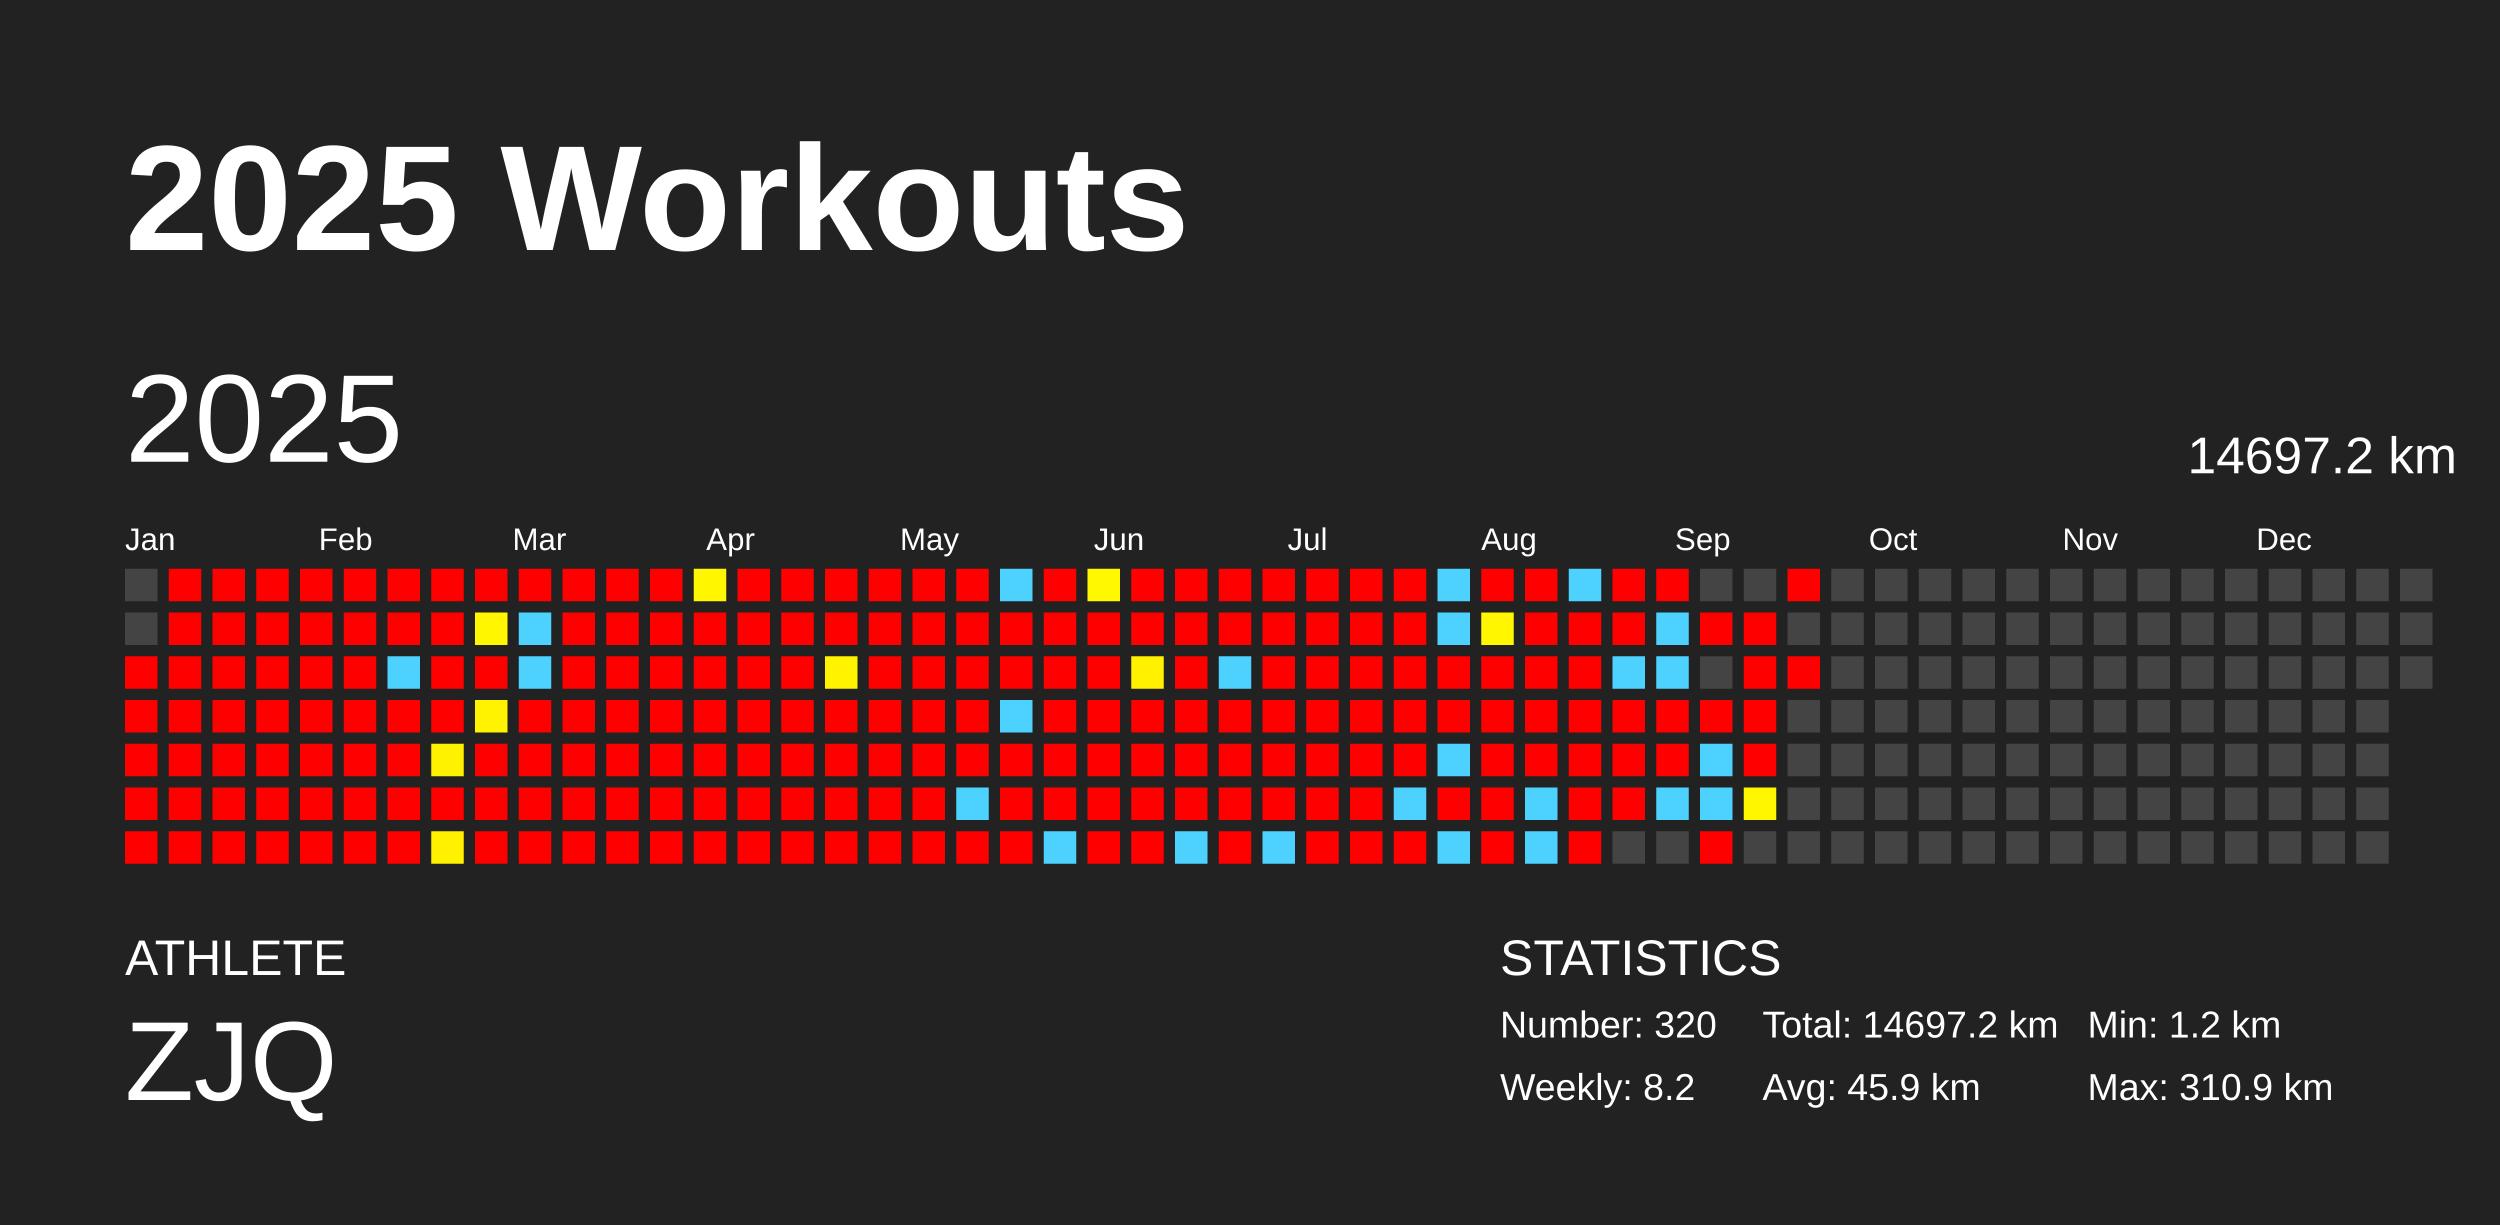
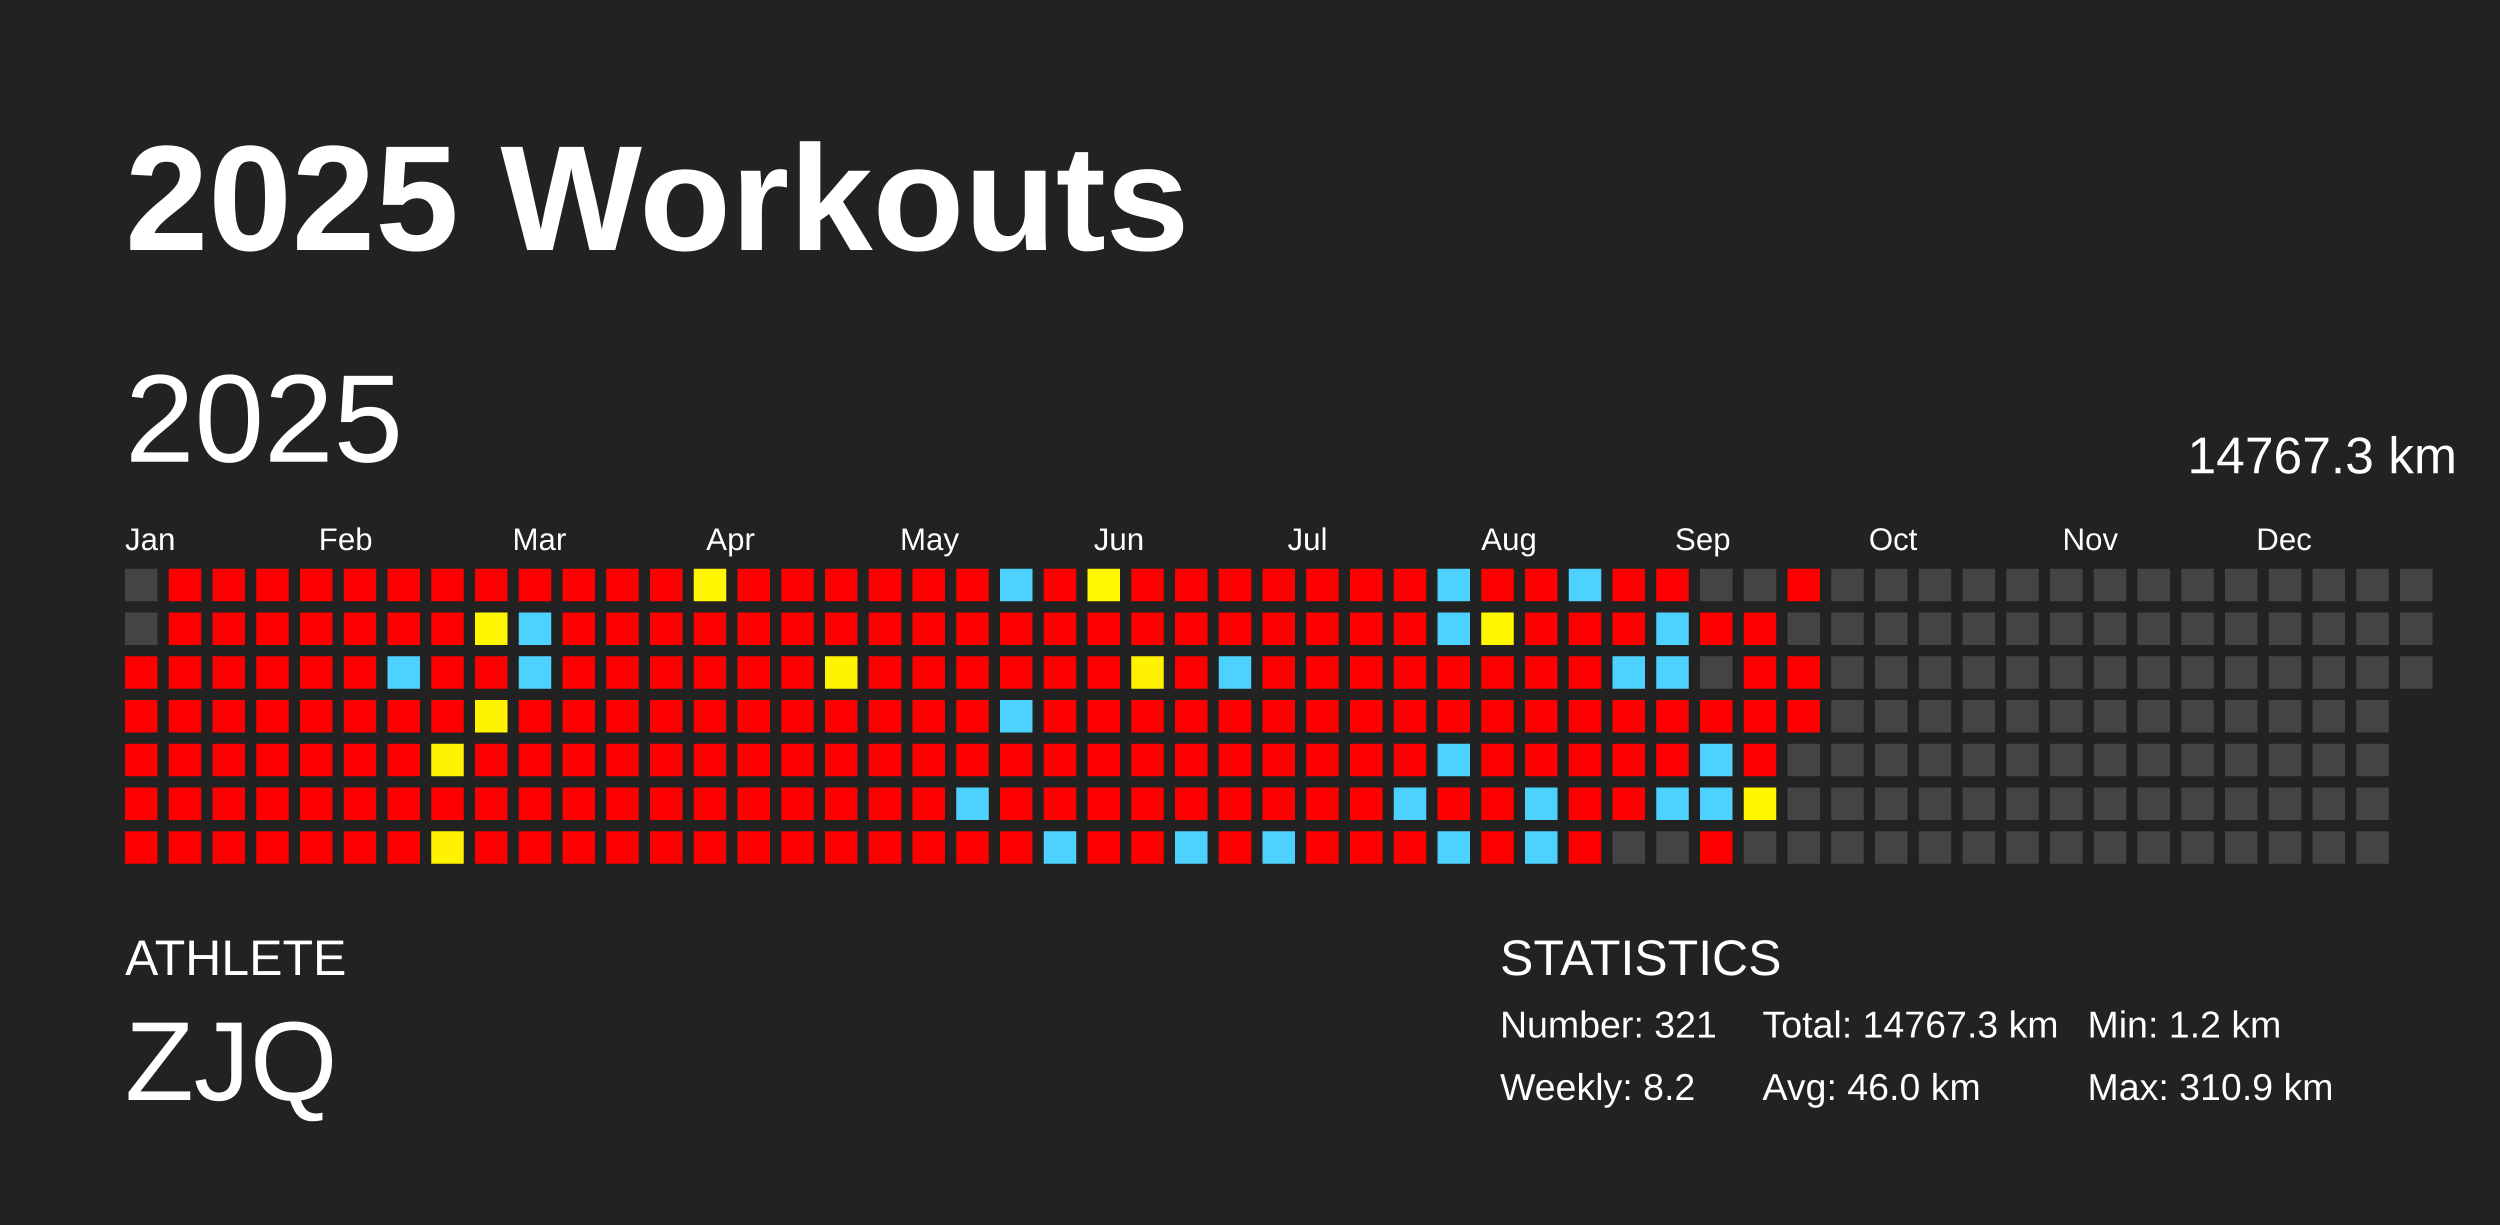
<svg xmlns="http://www.w3.org/2000/svg" baseProfile="full" height="98mm" version="1.1" viewBox="0,0,200,98" width="200mm">
  <defs />
  <rect fill="#222222" height="98" width="200" x="0" y="0" />
  <text fill="#FFFFFF" style="font-size:12px; font-family:Arial; font-weight:bold;" x="10" y="20">2025 Workouts</text>
  <text fill="#FFFFFF" style="font-size:4px; font-family:Arial" x="10" y="78">ATHLETE</text>
  <text fill="#FFFFFF" style="font-size:9px; font-family:Arial" x="10" y="88">ZJQ</text>
  <text fill="#FFFFFF" style="font-size:4px; font-family:Arial" x="120" y="78">STATISTICS</text>
-   <text fill="#FFFFFF" style="font-size:3px; font-family:Arial" x="120" y="83">Number: 320</text>
+   <text fill="#FFFFFF" style="font-size:3px; font-family:Arial" x="120" y="83">Number: 321</text>
  <text fill="#FFFFFF" style="font-size:3px; font-family:Arial" x="120" y="88">Weekly: 8.2</text>
-   <text fill="#FFFFFF" style="font-size:3px; font-family:Arial" x="141" y="83">Total: 14697.2 km</text>
-   <text fill="#FFFFFF" style="font-size:3px; font-family:Arial" x="141" y="88">Avg: 45.9 km</text>
+   <text fill="#FFFFFF" style="font-size:3px; font-family:Arial" x="141" y="83">Total: 14767.3 km</text>
+   <text fill="#FFFFFF" style="font-size:3px; font-family:Arial" x="141" y="88">Avg: 46.0 km</text>
  <text fill="#FFFFFF" style="font-size:3px; font-family:Arial" x="167" y="83">Min: 1.2 km</text>
  <text fill="#FFFFFF" style="font-size:3px; font-family:Arial" x="167" y="88">Max: 310.9 km</text>
  <text dominant-baseline="hanging" fill="#FFFFFF" style="font-size:10.0px; font-family:Arial;" x="10" y="30">2025</text>
-   <text dominant-baseline="hanging" fill="#FFFFFF" style="font-size:4.125px; font-family:Arial;" x="175" y="35">14697.2 km</text>
+   <text dominant-baseline="hanging" fill="#FFFFFF" style="font-size:4.125px; font-family:Arial;" x="175" y="35">14767.3 km</text>
  <text fill="#FFFFFF" style="font-size:2.5px; font-family:Arial" x="10.0" y="44">Jan</text>
  <text fill="#FFFFFF" style="font-size:2.5px; font-family:Arial" x="25.5" y="44">Feb</text>
  <text fill="#FFFFFF" style="font-size:2.5px; font-family:Arial" x="41.0" y="44">Mar</text>
  <text fill="#FFFFFF" style="font-size:2.5px; font-family:Arial" x="56.5" y="44">Apr</text>
  <text fill="#FFFFFF" style="font-size:2.5px; font-family:Arial" x="72.0" y="44">May</text>
  <text fill="#FFFFFF" style="font-size:2.5px; font-family:Arial" x="87.5" y="44">Jun</text>
  <text fill="#FFFFFF" style="font-size:2.5px; font-family:Arial" x="103.0" y="44">Jul</text>
  <text fill="#FFFFFF" style="font-size:2.5px; font-family:Arial" x="118.5" y="44">Aug</text>
  <text fill="#FFFFFF" style="font-size:2.5px; font-family:Arial" x="134.0" y="44">Sep</text>
  <text fill="#FFFFFF" style="font-size:2.5px; font-family:Arial" x="149.5" y="44">Oct</text>
  <text fill="#FFFFFF" style="font-size:2.5px; font-family:Arial" x="165.0" y="44">Nov</text>
  <text fill="#FFFFFF" style="font-size:2.5px; font-family:Arial" x="180.5" y="44">Dec</text>
  <rect fill="#444444" height="2.6" width="2.6" x="10.0" y="45.5" />
  <rect fill="#444444" height="2.6" width="2.6" x="10.0" y="49.0" />
  <rect fill="red" height="2.6" width="2.6" x="10.0" y="52.5" />
  <rect fill="red" height="2.6" width="2.6" x="10.0" y="56.0" />
  <rect fill="red" height="2.6" width="2.6" x="10.0" y="59.5" />
  <rect fill="red" height="2.6" width="2.6" x="10.0" y="63.0" />
  <rect fill="red" height="2.6" width="2.6" x="10.0" y="66.5" />
  <rect fill="red" height="2.6" width="2.6" x="13.5" y="45.5" />
  <rect fill="red" height="2.6" width="2.6" x="13.5" y="49.0" />
  <rect fill="red" height="2.6" width="2.6" x="13.5" y="52.5" />
  <rect fill="red" height="2.6" width="2.6" x="13.5" y="56.0" />
  <rect fill="red" height="2.6" width="2.6" x="13.5" y="59.5" />
  <rect fill="red" height="2.6" width="2.6" x="13.5" y="63.0" />
  <rect fill="red" height="2.6" width="2.6" x="13.5" y="66.5" />
  <rect fill="red" height="2.6" width="2.6" x="17.0" y="45.5" />
  <rect fill="red" height="2.6" width="2.6" x="17.0" y="49.0" />
  <rect fill="red" height="2.6" width="2.6" x="17.0" y="52.5" />
  <rect fill="red" height="2.6" width="2.6" x="17.0" y="56.0" />
  <rect fill="red" height="2.6" width="2.6" x="17.0" y="59.5" />
  <rect fill="red" height="2.6" width="2.6" x="17.0" y="63.0" />
  <rect fill="red" height="2.6" width="2.6" x="17.0" y="66.5" />
  <rect fill="red" height="2.6" width="2.6" x="20.5" y="45.5" />
  <rect fill="red" height="2.6" width="2.6" x="20.5" y="49.0" />
  <rect fill="red" height="2.6" width="2.6" x="20.5" y="52.5" />
  <rect fill="red" height="2.6" width="2.6" x="20.5" y="56.0" />
  <rect fill="red" height="2.6" width="2.6" x="20.5" y="59.5" />
  <rect fill="red" height="2.6" width="2.6" x="20.5" y="63.0" />
  <rect fill="red" height="2.6" width="2.6" x="20.5" y="66.5" />
  <rect fill="red" height="2.6" width="2.6" x="24.0" y="45.5" />
  <rect fill="red" height="2.6" width="2.6" x="24.0" y="49.0" />
  <rect fill="red" height="2.6" width="2.6" x="24.0" y="52.5" />
  <rect fill="red" height="2.6" width="2.6" x="24.0" y="56.0" />
  <rect fill="red" height="2.6" width="2.6" x="24.0" y="59.5" />
  <rect fill="red" height="2.6" width="2.6" x="24.0" y="63.0" />
  <rect fill="red" height="2.6" width="2.6" x="24.0" y="66.5" />
  <rect fill="red" height="2.6" width="2.6" x="27.5" y="45.5" />
  <rect fill="red" height="2.6" width="2.6" x="27.5" y="49.0" />
  <rect fill="red" height="2.6" width="2.6" x="27.5" y="52.5" />
  <rect fill="red" height="2.6" width="2.6" x="27.5" y="56.0" />
  <rect fill="red" height="2.6" width="2.6" x="27.5" y="59.5" />
  <rect fill="red" height="2.6" width="2.6" x="27.5" y="63.0" />
  <rect fill="red" height="2.6" width="2.6" x="27.5" y="66.5" />
  <rect fill="red" height="2.6" width="2.6" x="31.0" y="45.5" />
  <rect fill="red" height="2.6" width="2.6" x="31.0" y="49.0" />
  <rect fill="#4dd2ff" height="2.6" width="2.6" x="31.0" y="52.5" />
  <rect fill="red" height="2.6" width="2.6" x="31.0" y="56.0" />
  <rect fill="red" height="2.6" width="2.6" x="31.0" y="59.5" />
  <rect fill="red" height="2.6" width="2.6" x="31.0" y="63.0" />
  <rect fill="red" height="2.6" width="2.6" x="31.0" y="66.5" />
  <rect fill="red" height="2.6" width="2.6" x="34.5" y="45.5" />
  <rect fill="red" height="2.6" width="2.6" x="34.5" y="49.0" />
  <rect fill="red" height="2.6" width="2.6" x="34.5" y="52.5" />
  <rect fill="red" height="2.6" width="2.6" x="34.5" y="56.0" />
  <rect fill="#fff200" height="2.6" width="2.6" x="34.5" y="59.5" />
  <rect fill="red" height="2.6" width="2.6" x="34.5" y="63.0" />
  <rect fill="#fff100" height="2.6" width="2.6" x="34.5" y="66.5" />
  <rect fill="red" height="2.6" width="2.6" x="38.0" y="45.5" />
  <rect fill="#fff600" height="2.6" width="2.6" x="38.0" y="49.0" />
  <rect fill="red" height="2.6" width="2.6" x="38.0" y="52.5" />
  <rect fill="#fff300" height="2.6" width="2.6" x="38.0" y="56.0" />
  <rect fill="red" height="2.6" width="2.6" x="38.0" y="59.5" />
  <rect fill="red" height="2.6" width="2.6" x="38.0" y="63.0" />
  <rect fill="red" height="2.6" width="2.6" x="38.0" y="66.5" />
  <rect fill="red" height="2.6" width="2.6" x="41.5" y="45.5" />
  <rect fill="#4dd2ff" height="2.6" width="2.6" x="41.5" y="49.0" />
  <rect fill="#4dd2ff" height="2.6" width="2.6" x="41.5" y="52.5" />
  <rect fill="red" height="2.6" width="2.6" x="41.5" y="56.0" />
  <rect fill="red" height="2.6" width="2.6" x="41.5" y="59.5" />
  <rect fill="red" height="2.6" width="2.6" x="41.5" y="63.0" />
  <rect fill="red" height="2.6" width="2.6" x="41.5" y="66.5" />
  <rect fill="red" height="2.6" width="2.6" x="45.0" y="45.5" />
  <rect fill="red" height="2.6" width="2.6" x="45.0" y="49.0" />
  <rect fill="red" height="2.6" width="2.6" x="45.0" y="52.5" />
  <rect fill="red" height="2.6" width="2.6" x="45.0" y="56.0" />
  <rect fill="red" height="2.6" width="2.6" x="45.0" y="59.5" />
  <rect fill="red" height="2.6" width="2.6" x="45.0" y="63.0" />
  <rect fill="red" height="2.6" width="2.6" x="45.0" y="66.5" />
  <rect fill="red" height="2.6" width="2.6" x="48.5" y="45.5" />
  <rect fill="red" height="2.6" width="2.6" x="48.5" y="49.0" />
  <rect fill="red" height="2.6" width="2.6" x="48.5" y="52.5" />
  <rect fill="red" height="2.6" width="2.6" x="48.5" y="56.0" />
  <rect fill="red" height="2.6" width="2.6" x="48.5" y="59.5" />
  <rect fill="red" height="2.6" width="2.6" x="48.5" y="63.0" />
  <rect fill="red" height="2.6" width="2.6" x="48.5" y="66.5" />
  <rect fill="red" height="2.6" width="2.6" x="52.0" y="45.5" />
  <rect fill="red" height="2.6" width="2.6" x="52.0" y="49.0" />
  <rect fill="red" height="2.6" width="2.6" x="52.0" y="52.5" />
  <rect fill="red" height="2.6" width="2.6" x="52.0" y="56.0" />
  <rect fill="red" height="2.6" width="2.6" x="52.0" y="59.5" />
  <rect fill="red" height="2.6" width="2.6" x="52.0" y="63.0" />
  <rect fill="red" height="2.6" width="2.6" x="52.0" y="66.5" />
  <rect fill="#fff600" height="2.6" width="2.6" x="55.5" y="45.5" />
  <rect fill="red" height="2.6" width="2.6" x="55.5" y="49.0" />
  <rect fill="red" height="2.6" width="2.6" x="55.5" y="52.5" />
  <rect fill="red" height="2.6" width="2.6" x="55.5" y="56.0" />
  <rect fill="red" height="2.6" width="2.6" x="55.5" y="59.5" />
  <rect fill="red" height="2.6" width="2.6" x="55.5" y="63.0" />
  <rect fill="red" height="2.6" width="2.6" x="55.5" y="66.5" />
  <rect fill="red" height="2.6" width="2.6" x="59.0" y="45.5" />
  <rect fill="red" height="2.6" width="2.6" x="59.0" y="49.0" />
  <rect fill="red" height="2.6" width="2.6" x="59.0" y="52.5" />
  <rect fill="red" height="2.6" width="2.6" x="59.0" y="56.0" />
  <rect fill="red" height="2.6" width="2.6" x="59.0" y="59.5" />
  <rect fill="red" height="2.6" width="2.6" x="59.0" y="63.0" />
  <rect fill="red" height="2.6" width="2.6" x="59.0" y="66.5" />
  <rect fill="red" height="2.6" width="2.6" x="62.5" y="45.5" />
  <rect fill="red" height="2.6" width="2.6" x="62.5" y="49.0" />
  <rect fill="red" height="2.6" width="2.6" x="62.5" y="52.5" />
  <rect fill="red" height="2.6" width="2.6" x="62.5" y="56.0" />
  <rect fill="red" height="2.6" width="2.6" x="62.5" y="59.5" />
  <rect fill="red" height="2.6" width="2.6" x="62.5" y="63.0" />
  <rect fill="red" height="2.6" width="2.6" x="62.5" y="66.5" />
  <rect fill="red" height="2.6" width="2.6" x="66.0" y="45.5" />
  <rect fill="red" height="2.6" width="2.6" x="66.0" y="49.0" />
  <rect fill="#fff300" height="2.6" width="2.6" x="66.0" y="52.5" />
  <rect fill="red" height="2.6" width="2.6" x="66.0" y="56.0" />
  <rect fill="red" height="2.6" width="2.6" x="66.0" y="59.5" />
  <rect fill="red" height="2.6" width="2.6" x="66.0" y="63.0" />
  <rect fill="red" height="2.6" width="2.6" x="66.0" y="66.5" />
  <rect fill="red" height="2.6" width="2.6" x="69.5" y="45.5" />
  <rect fill="red" height="2.6" width="2.6" x="69.5" y="49.0" />
  <rect fill="red" height="2.6" width="2.6" x="69.5" y="52.5" />
  <rect fill="red" height="2.6" width="2.6" x="69.5" y="56.0" />
  <rect fill="red" height="2.6" width="2.6" x="69.5" y="59.5" />
  <rect fill="red" height="2.6" width="2.6" x="69.5" y="63.0" />
  <rect fill="red" height="2.6" width="2.6" x="69.5" y="66.5" />
  <rect fill="red" height="2.6" width="2.6" x="73.0" y="45.5" />
  <rect fill="red" height="2.6" width="2.6" x="73.0" y="49.0" />
  <rect fill="red" height="2.6" width="2.6" x="73.0" y="52.5" />
  <rect fill="red" height="2.6" width="2.6" x="73.0" y="56.0" />
  <rect fill="red" height="2.6" width="2.6" x="73.0" y="59.5" />
  <rect fill="red" height="2.6" width="2.6" x="73.0" y="63.0" />
  <rect fill="red" height="2.6" width="2.6" x="73.0" y="66.5" />
  <rect fill="red" height="2.6" width="2.6" x="76.5" y="45.5" />
  <rect fill="red" height="2.6" width="2.6" x="76.5" y="49.0" />
  <rect fill="red" height="2.6" width="2.6" x="76.5" y="52.5" />
  <rect fill="red" height="2.6" width="2.6" x="76.5" y="56.0" />
  <rect fill="red" height="2.6" width="2.6" x="76.5" y="59.5" />
  <rect fill="#4dd2ff" height="2.6" width="2.6" x="76.5" y="63.0" />
  <rect fill="red" height="2.6" width="2.6" x="76.5" y="66.5" />
  <rect fill="#4dd2ff" height="2.6" width="2.6" x="80.0" y="45.5" />
  <rect fill="red" height="2.6" width="2.6" x="80.0" y="49.0" />
  <rect fill="red" height="2.6" width="2.6" x="80.0" y="52.5" />
  <rect fill="#4dd2ff" height="2.6" width="2.6" x="80.0" y="56.0" />
  <rect fill="red" height="2.6" width="2.6" x="80.0" y="59.5" />
  <rect fill="red" height="2.6" width="2.6" x="80.0" y="63.0" />
  <rect fill="red" height="2.6" width="2.6" x="80.0" y="66.5" />
  <rect fill="red" height="2.6" width="2.6" x="83.5" y="45.5" />
  <rect fill="red" height="2.6" width="2.6" x="83.5" y="49.0" />
  <rect fill="red" height="2.6" width="2.6" x="83.5" y="52.5" />
  <rect fill="red" height="2.6" width="2.6" x="83.5" y="56.0" />
  <rect fill="red" height="2.6" width="2.6" x="83.5" y="59.5" />
  <rect fill="red" height="2.6" width="2.6" x="83.5" y="63.0" />
  <rect fill="#4dd2ff" height="2.6" width="2.6" x="83.5" y="66.5" />
  <rect fill="#fff800" height="2.6" width="2.6" x="87.0" y="45.5" />
  <rect fill="red" height="2.6" width="2.6" x="87.0" y="49.0" />
  <rect fill="red" height="2.6" width="2.6" x="87.0" y="52.5" />
  <rect fill="red" height="2.6" width="2.6" x="87.0" y="56.0" />
  <rect fill="red" height="2.6" width="2.6" x="87.0" y="59.5" />
  <rect fill="red" height="2.6" width="2.6" x="87.0" y="63.0" />
  <rect fill="red" height="2.6" width="2.6" x="87.0" y="66.5" />
  <rect fill="red" height="2.6" width="2.6" x="90.5" y="45.5" />
  <rect fill="red" height="2.6" width="2.6" x="90.5" y="49.0" />
  <rect fill="#fff100" height="2.6" width="2.6" x="90.5" y="52.5" />
  <rect fill="red" height="2.6" width="2.6" x="90.5" y="56.0" />
  <rect fill="red" height="2.6" width="2.6" x="90.5" y="59.5" />
  <rect fill="red" height="2.6" width="2.6" x="90.5" y="63.0" />
  <rect fill="red" height="2.6" width="2.6" x="90.5" y="66.5" />
  <rect fill="red" height="2.6" width="2.6" x="94.0" y="45.5" />
  <rect fill="red" height="2.6" width="2.6" x="94.0" y="49.0" />
  <rect fill="red" height="2.6" width="2.6" x="94.0" y="52.5" />
  <rect fill="red" height="2.6" width="2.6" x="94.0" y="56.0" />
  <rect fill="red" height="2.6" width="2.6" x="94.0" y="59.5" />
  <rect fill="red" height="2.6" width="2.6" x="94.0" y="63.0" />
  <rect fill="#4dd2ff" height="2.6" width="2.6" x="94.0" y="66.5" />
  <rect fill="red" height="2.6" width="2.6" x="97.5" y="45.5" />
  <rect fill="red" height="2.6" width="2.6" x="97.5" y="49.0" />
  <rect fill="#4dd2ff" height="2.6" width="2.6" x="97.5" y="52.5" />
  <rect fill="red" height="2.6" width="2.6" x="97.5" y="56.0" />
  <rect fill="red" height="2.6" width="2.6" x="97.5" y="59.5" />
  <rect fill="red" height="2.6" width="2.6" x="97.5" y="63.0" />
  <rect fill="red" height="2.6" width="2.6" x="97.5" y="66.5" />
  <rect fill="red" height="2.6" width="2.6" x="101.0" y="45.5" />
  <rect fill="red" height="2.6" width="2.6" x="101.0" y="49.0" />
  <rect fill="red" height="2.6" width="2.6" x="101.0" y="52.5" />
  <rect fill="red" height="2.6" width="2.6" x="101.0" y="56.0" />
  <rect fill="red" height="2.6" width="2.6" x="101.0" y="59.5" />
  <rect fill="red" height="2.6" width="2.6" x="101.0" y="63.0" />
  <rect fill="#4dd2ff" height="2.6" width="2.6" x="101.0" y="66.5" />
  <rect fill="red" height="2.6" width="2.6" x="104.5" y="45.5" />
  <rect fill="red" height="2.6" width="2.6" x="104.5" y="49.0" />
  <rect fill="red" height="2.6" width="2.6" x="104.5" y="52.5" />
  <rect fill="red" height="2.6" width="2.6" x="104.5" y="56.0" />
  <rect fill="red" height="2.6" width="2.6" x="104.5" y="59.5" />
  <rect fill="red" height="2.6" width="2.6" x="104.5" y="63.0" />
  <rect fill="red" height="2.6" width="2.6" x="104.5" y="66.5" />
  <rect fill="red" height="2.6" width="2.6" x="108.0" y="45.5" />
  <rect fill="red" height="2.6" width="2.6" x="108.0" y="49.0" />
  <rect fill="red" height="2.6" width="2.6" x="108.0" y="52.5" />
  <rect fill="red" height="2.6" width="2.6" x="108.0" y="56.0" />
  <rect fill="red" height="2.6" width="2.6" x="108.0" y="59.5" />
  <rect fill="red" height="2.6" width="2.6" x="108.0" y="63.0" />
  <rect fill="red" height="2.6" width="2.6" x="108.0" y="66.5" />
  <rect fill="red" height="2.6" width="2.6" x="111.5" y="45.5" />
  <rect fill="red" height="2.6" width="2.6" x="111.5" y="49.0" />
  <rect fill="red" height="2.6" width="2.6" x="111.5" y="52.5" />
  <rect fill="red" height="2.6" width="2.6" x="111.5" y="56.0" />
  <rect fill="red" height="2.6" width="2.6" x="111.5" y="59.5" />
  <rect fill="#4dd2ff" height="2.6" width="2.6" x="111.5" y="63.0" />
  <rect fill="red" height="2.6" width="2.6" x="111.5" y="66.5" />
  <rect fill="#4dd2ff" height="2.6" width="2.6" x="115.0" y="45.5" />
  <rect fill="#4dd2ff" height="2.6" width="2.6" x="115.0" y="49.0" />
  <rect fill="red" height="2.6" width="2.6" x="115.0" y="52.5" />
  <rect fill="red" height="2.6" width="2.6" x="115.0" y="56.0" />
  <rect fill="#4dd2ff" height="2.6" width="2.6" x="115.0" y="59.5" />
  <rect fill="red" height="2.6" width="2.6" x="115.0" y="63.0" />
  <rect fill="#4dd2ff" height="2.6" width="2.6" x="115.0" y="66.5" />
  <rect fill="red" height="2.6" width="2.6" x="118.5" y="45.5" />
  <rect fill="#fff600" height="2.6" width="2.6" x="118.5" y="49.0" />
  <rect fill="red" height="2.6" width="2.6" x="118.5" y="52.5" />
  <rect fill="red" height="2.6" width="2.6" x="118.5" y="56.0" />
  <rect fill="red" height="2.6" width="2.6" x="118.5" y="59.5" />
  <rect fill="red" height="2.6" width="2.6" x="118.5" y="63.0" />
  <rect fill="red" height="2.6" width="2.6" x="118.5" y="66.5" />
  <rect fill="red" height="2.6" width="2.6" x="122.0" y="45.5" />
  <rect fill="red" height="2.6" width="2.6" x="122.0" y="49.0" />
  <rect fill="red" height="2.6" width="2.6" x="122.0" y="52.5" />
  <rect fill="red" height="2.6" width="2.6" x="122.0" y="56.0" />
  <rect fill="red" height="2.6" width="2.6" x="122.0" y="59.5" />
  <rect fill="#4dd2ff" height="2.6" width="2.6" x="122.0" y="63.0" />
  <rect fill="#4dd2ff" height="2.6" width="2.6" x="122.0" y="66.5" />
  <rect fill="#4dd2ff" height="2.6" width="2.6" x="125.5" y="45.5" />
  <rect fill="red" height="2.6" width="2.6" x="125.5" y="49.0" />
  <rect fill="red" height="2.6" width="2.6" x="125.5" y="52.5" />
  <rect fill="red" height="2.6" width="2.6" x="125.5" y="56.0" />
  <rect fill="red" height="2.6" width="2.6" x="125.5" y="59.5" />
  <rect fill="red" height="2.6" width="2.6" x="125.5" y="63.0" />
  <rect fill="red" height="2.6" width="2.6" x="125.5" y="66.5" />
  <rect fill="red" height="2.6" width="2.6" x="129.0" y="45.5" />
  <rect fill="red" height="2.6" width="2.6" x="129.0" y="49.0" />
  <rect fill="#4dd2ff" height="2.6" width="2.6" x="129.0" y="52.5" />
  <rect fill="red" height="2.6" width="2.6" x="129.0" y="56.0" />
  <rect fill="red" height="2.6" width="2.6" x="129.0" y="59.5" />
  <rect fill="red" height="2.6" width="2.6" x="129.0" y="63.0" />
  <rect fill="#444444" height="2.6" width="2.6" x="129.0" y="66.5" />
  <rect fill="red" height="2.6" width="2.6" x="132.5" y="45.5" />
  <rect fill="#4dd2ff" height="2.6" width="2.6" x="132.5" y="49.0" />
  <rect fill="#4dd2ff" height="2.6" width="2.6" x="132.5" y="52.5" />
  <rect fill="red" height="2.6" width="2.6" x="132.5" y="56.0" />
  <rect fill="red" height="2.6" width="2.6" x="132.5" y="59.5" />
  <rect fill="#4dd2ff" height="2.6" width="2.6" x="132.5" y="63.0" />
  <rect fill="#444444" height="2.6" width="2.6" x="132.5" y="66.5" />
  <rect fill="#444444" height="2.6" width="2.6" x="136.0" y="45.5" />
  <rect fill="red" height="2.6" width="2.6" x="136.0" y="49.0" />
  <rect fill="#444444" height="2.6" width="2.6" x="136.0" y="52.5" />
  <rect fill="red" height="2.6" width="2.6" x="136.0" y="56.0" />
  <rect fill="#4dd2ff" height="2.6" width="2.6" x="136.0" y="59.5" />
  <rect fill="#4dd2ff" height="2.6" width="2.6" x="136.0" y="63.0" />
  <rect fill="red" height="2.6" width="2.6" x="136.0" y="66.5" />
  <rect fill="#444444" height="2.6" width="2.6" x="139.5" y="45.5" />
  <rect fill="red" height="2.6" width="2.6" x="139.5" y="49.0" />
  <rect fill="red" height="2.6" width="2.6" x="139.5" y="52.5" />
  <rect fill="red" height="2.6" width="2.6" x="139.5" y="56.0" />
  <rect fill="red" height="2.6" width="2.6" x="139.5" y="59.5" />
  <rect fill="#fff600" height="2.6" width="2.6" x="139.5" y="63.0" />
  <rect fill="#444444" height="2.6" width="2.6" x="139.5" y="66.5" />
  <rect fill="red" height="2.6" width="2.6" x="143.0" y="45.5" />
  <rect fill="#444444" height="2.6" width="2.6" x="143.0" y="49.0" />
  <rect fill="red" height="2.6" width="2.6" x="143.0" y="52.5" />
-   <rect fill="#444444" height="2.6" width="2.6" x="143.0" y="56.0" />
+   <rect fill="red" height="2.6" width="2.6" x="143.0" y="56.0" />
  <rect fill="#444444" height="2.6" width="2.6" x="143.0" y="59.5" />
  <rect fill="#444444" height="2.6" width="2.6" x="143.0" y="63.0" />
  <rect fill="#444444" height="2.6" width="2.6" x="143.0" y="66.5" />
  <rect fill="#444444" height="2.6" width="2.6" x="146.5" y="45.5" />
  <rect fill="#444444" height="2.6" width="2.6" x="146.5" y="49.0" />
  <rect fill="#444444" height="2.6" width="2.6" x="146.5" y="52.5" />
  <rect fill="#444444" height="2.6" width="2.6" x="146.5" y="56.0" />
  <rect fill="#444444" height="2.6" width="2.6" x="146.5" y="59.5" />
  <rect fill="#444444" height="2.6" width="2.6" x="146.5" y="63.0" />
  <rect fill="#444444" height="2.6" width="2.6" x="146.5" y="66.5" />
  <rect fill="#444444" height="2.6" width="2.6" x="150.0" y="45.5" />
  <rect fill="#444444" height="2.6" width="2.6" x="150.0" y="49.0" />
  <rect fill="#444444" height="2.6" width="2.6" x="150.0" y="52.5" />
  <rect fill="#444444" height="2.6" width="2.6" x="150.0" y="56.0" />
  <rect fill="#444444" height="2.6" width="2.6" x="150.0" y="59.5" />
  <rect fill="#444444" height="2.6" width="2.6" x="150.0" y="63.0" />
  <rect fill="#444444" height="2.6" width="2.6" x="150.0" y="66.5" />
  <rect fill="#444444" height="2.6" width="2.6" x="153.5" y="45.5" />
  <rect fill="#444444" height="2.6" width="2.6" x="153.5" y="49.0" />
  <rect fill="#444444" height="2.6" width="2.6" x="153.5" y="52.5" />
  <rect fill="#444444" height="2.6" width="2.6" x="153.5" y="56.0" />
  <rect fill="#444444" height="2.6" width="2.6" x="153.5" y="59.5" />
  <rect fill="#444444" height="2.6" width="2.6" x="153.5" y="63.0" />
  <rect fill="#444444" height="2.6" width="2.6" x="153.5" y="66.5" />
  <rect fill="#444444" height="2.6" width="2.6" x="157.0" y="45.5" />
  <rect fill="#444444" height="2.6" width="2.6" x="157.0" y="49.0" />
  <rect fill="#444444" height="2.6" width="2.6" x="157.0" y="52.5" />
  <rect fill="#444444" height="2.6" width="2.6" x="157.0" y="56.0" />
  <rect fill="#444444" height="2.6" width="2.6" x="157.0" y="59.5" />
  <rect fill="#444444" height="2.6" width="2.6" x="157.0" y="63.0" />
  <rect fill="#444444" height="2.6" width="2.6" x="157.0" y="66.5" />
  <rect fill="#444444" height="2.6" width="2.6" x="160.5" y="45.5" />
  <rect fill="#444444" height="2.6" width="2.6" x="160.5" y="49.0" />
  <rect fill="#444444" height="2.6" width="2.6" x="160.5" y="52.5" />
  <rect fill="#444444" height="2.6" width="2.6" x="160.5" y="56.0" />
  <rect fill="#444444" height="2.6" width="2.6" x="160.5" y="59.5" />
  <rect fill="#444444" height="2.6" width="2.6" x="160.5" y="63.0" />
  <rect fill="#444444" height="2.6" width="2.6" x="160.5" y="66.5" />
  <rect fill="#444444" height="2.6" width="2.6" x="164.0" y="45.5" />
  <rect fill="#444444" height="2.6" width="2.6" x="164.0" y="49.0" />
  <rect fill="#444444" height="2.6" width="2.6" x="164.0" y="52.5" />
  <rect fill="#444444" height="2.6" width="2.6" x="164.0" y="56.0" />
  <rect fill="#444444" height="2.6" width="2.6" x="164.0" y="59.5" />
  <rect fill="#444444" height="2.6" width="2.6" x="164.0" y="63.0" />
  <rect fill="#444444" height="2.6" width="2.6" x="164.0" y="66.5" />
  <rect fill="#444444" height="2.6" width="2.6" x="167.5" y="45.5" />
  <rect fill="#444444" height="2.6" width="2.6" x="167.5" y="49.0" />
  <rect fill="#444444" height="2.6" width="2.6" x="167.5" y="52.5" />
  <rect fill="#444444" height="2.6" width="2.6" x="167.5" y="56.0" />
  <rect fill="#444444" height="2.6" width="2.6" x="167.5" y="59.5" />
  <rect fill="#444444" height="2.6" width="2.6" x="167.5" y="63.0" />
  <rect fill="#444444" height="2.6" width="2.6" x="167.5" y="66.5" />
  <rect fill="#444444" height="2.6" width="2.6" x="171.0" y="45.5" />
  <rect fill="#444444" height="2.6" width="2.6" x="171.0" y="49.0" />
  <rect fill="#444444" height="2.6" width="2.6" x="171.0" y="52.5" />
  <rect fill="#444444" height="2.6" width="2.6" x="171.0" y="56.0" />
  <rect fill="#444444" height="2.6" width="2.6" x="171.0" y="59.5" />
  <rect fill="#444444" height="2.6" width="2.6" x="171.0" y="63.0" />
  <rect fill="#444444" height="2.6" width="2.6" x="171.0" y="66.5" />
  <rect fill="#444444" height="2.6" width="2.6" x="174.5" y="45.5" />
  <rect fill="#444444" height="2.6" width="2.6" x="174.5" y="49.0" />
  <rect fill="#444444" height="2.6" width="2.6" x="174.5" y="52.5" />
  <rect fill="#444444" height="2.6" width="2.6" x="174.5" y="56.0" />
  <rect fill="#444444" height="2.6" width="2.6" x="174.5" y="59.5" />
  <rect fill="#444444" height="2.6" width="2.6" x="174.5" y="63.0" />
  <rect fill="#444444" height="2.6" width="2.6" x="174.5" y="66.5" />
  <rect fill="#444444" height="2.6" width="2.6" x="178.0" y="45.5" />
  <rect fill="#444444" height="2.6" width="2.6" x="178.0" y="49.0" />
  <rect fill="#444444" height="2.6" width="2.6" x="178.0" y="52.5" />
  <rect fill="#444444" height="2.6" width="2.6" x="178.0" y="56.0" />
  <rect fill="#444444" height="2.6" width="2.6" x="178.0" y="59.5" />
  <rect fill="#444444" height="2.6" width="2.6" x="178.0" y="63.0" />
  <rect fill="#444444" height="2.6" width="2.6" x="178.0" y="66.5" />
  <rect fill="#444444" height="2.6" width="2.6" x="181.5" y="45.5" />
  <rect fill="#444444" height="2.6" width="2.6" x="181.5" y="49.0" />
  <rect fill="#444444" height="2.6" width="2.6" x="181.5" y="52.5" />
  <rect fill="#444444" height="2.6" width="2.6" x="181.5" y="56.0" />
  <rect fill="#444444" height="2.6" width="2.6" x="181.5" y="59.5" />
  <rect fill="#444444" height="2.6" width="2.6" x="181.5" y="63.0" />
  <rect fill="#444444" height="2.6" width="2.6" x="181.5" y="66.5" />
  <rect fill="#444444" height="2.6" width="2.6" x="185.0" y="45.5" />
  <rect fill="#444444" height="2.6" width="2.6" x="185.0" y="49.0" />
  <rect fill="#444444" height="2.6" width="2.6" x="185.0" y="52.5" />
  <rect fill="#444444" height="2.6" width="2.6" x="185.0" y="56.0" />
  <rect fill="#444444" height="2.6" width="2.6" x="185.0" y="59.5" />
  <rect fill="#444444" height="2.6" width="2.6" x="185.0" y="63.0" />
  <rect fill="#444444" height="2.6" width="2.6" x="185.0" y="66.5" />
  <rect fill="#444444" height="2.6" width="2.6" x="188.5" y="45.5" />
  <rect fill="#444444" height="2.6" width="2.6" x="188.5" y="49.0" />
  <rect fill="#444444" height="2.6" width="2.6" x="188.5" y="52.5" />
  <rect fill="#444444" height="2.6" width="2.6" x="188.5" y="56.0" />
  <rect fill="#444444" height="2.6" width="2.6" x="188.5" y="59.5" />
  <rect fill="#444444" height="2.6" width="2.6" x="188.5" y="63.0" />
  <rect fill="#444444" height="2.6" width="2.6" x="188.5" y="66.5" />
  <rect fill="#444444" height="2.6" width="2.6" x="192.0" y="45.5" />
  <rect fill="#444444" height="2.6" width="2.6" x="192.0" y="49.0" />
  <rect fill="#444444" height="2.6" width="2.6" x="192.0" y="52.5" />
</svg>
